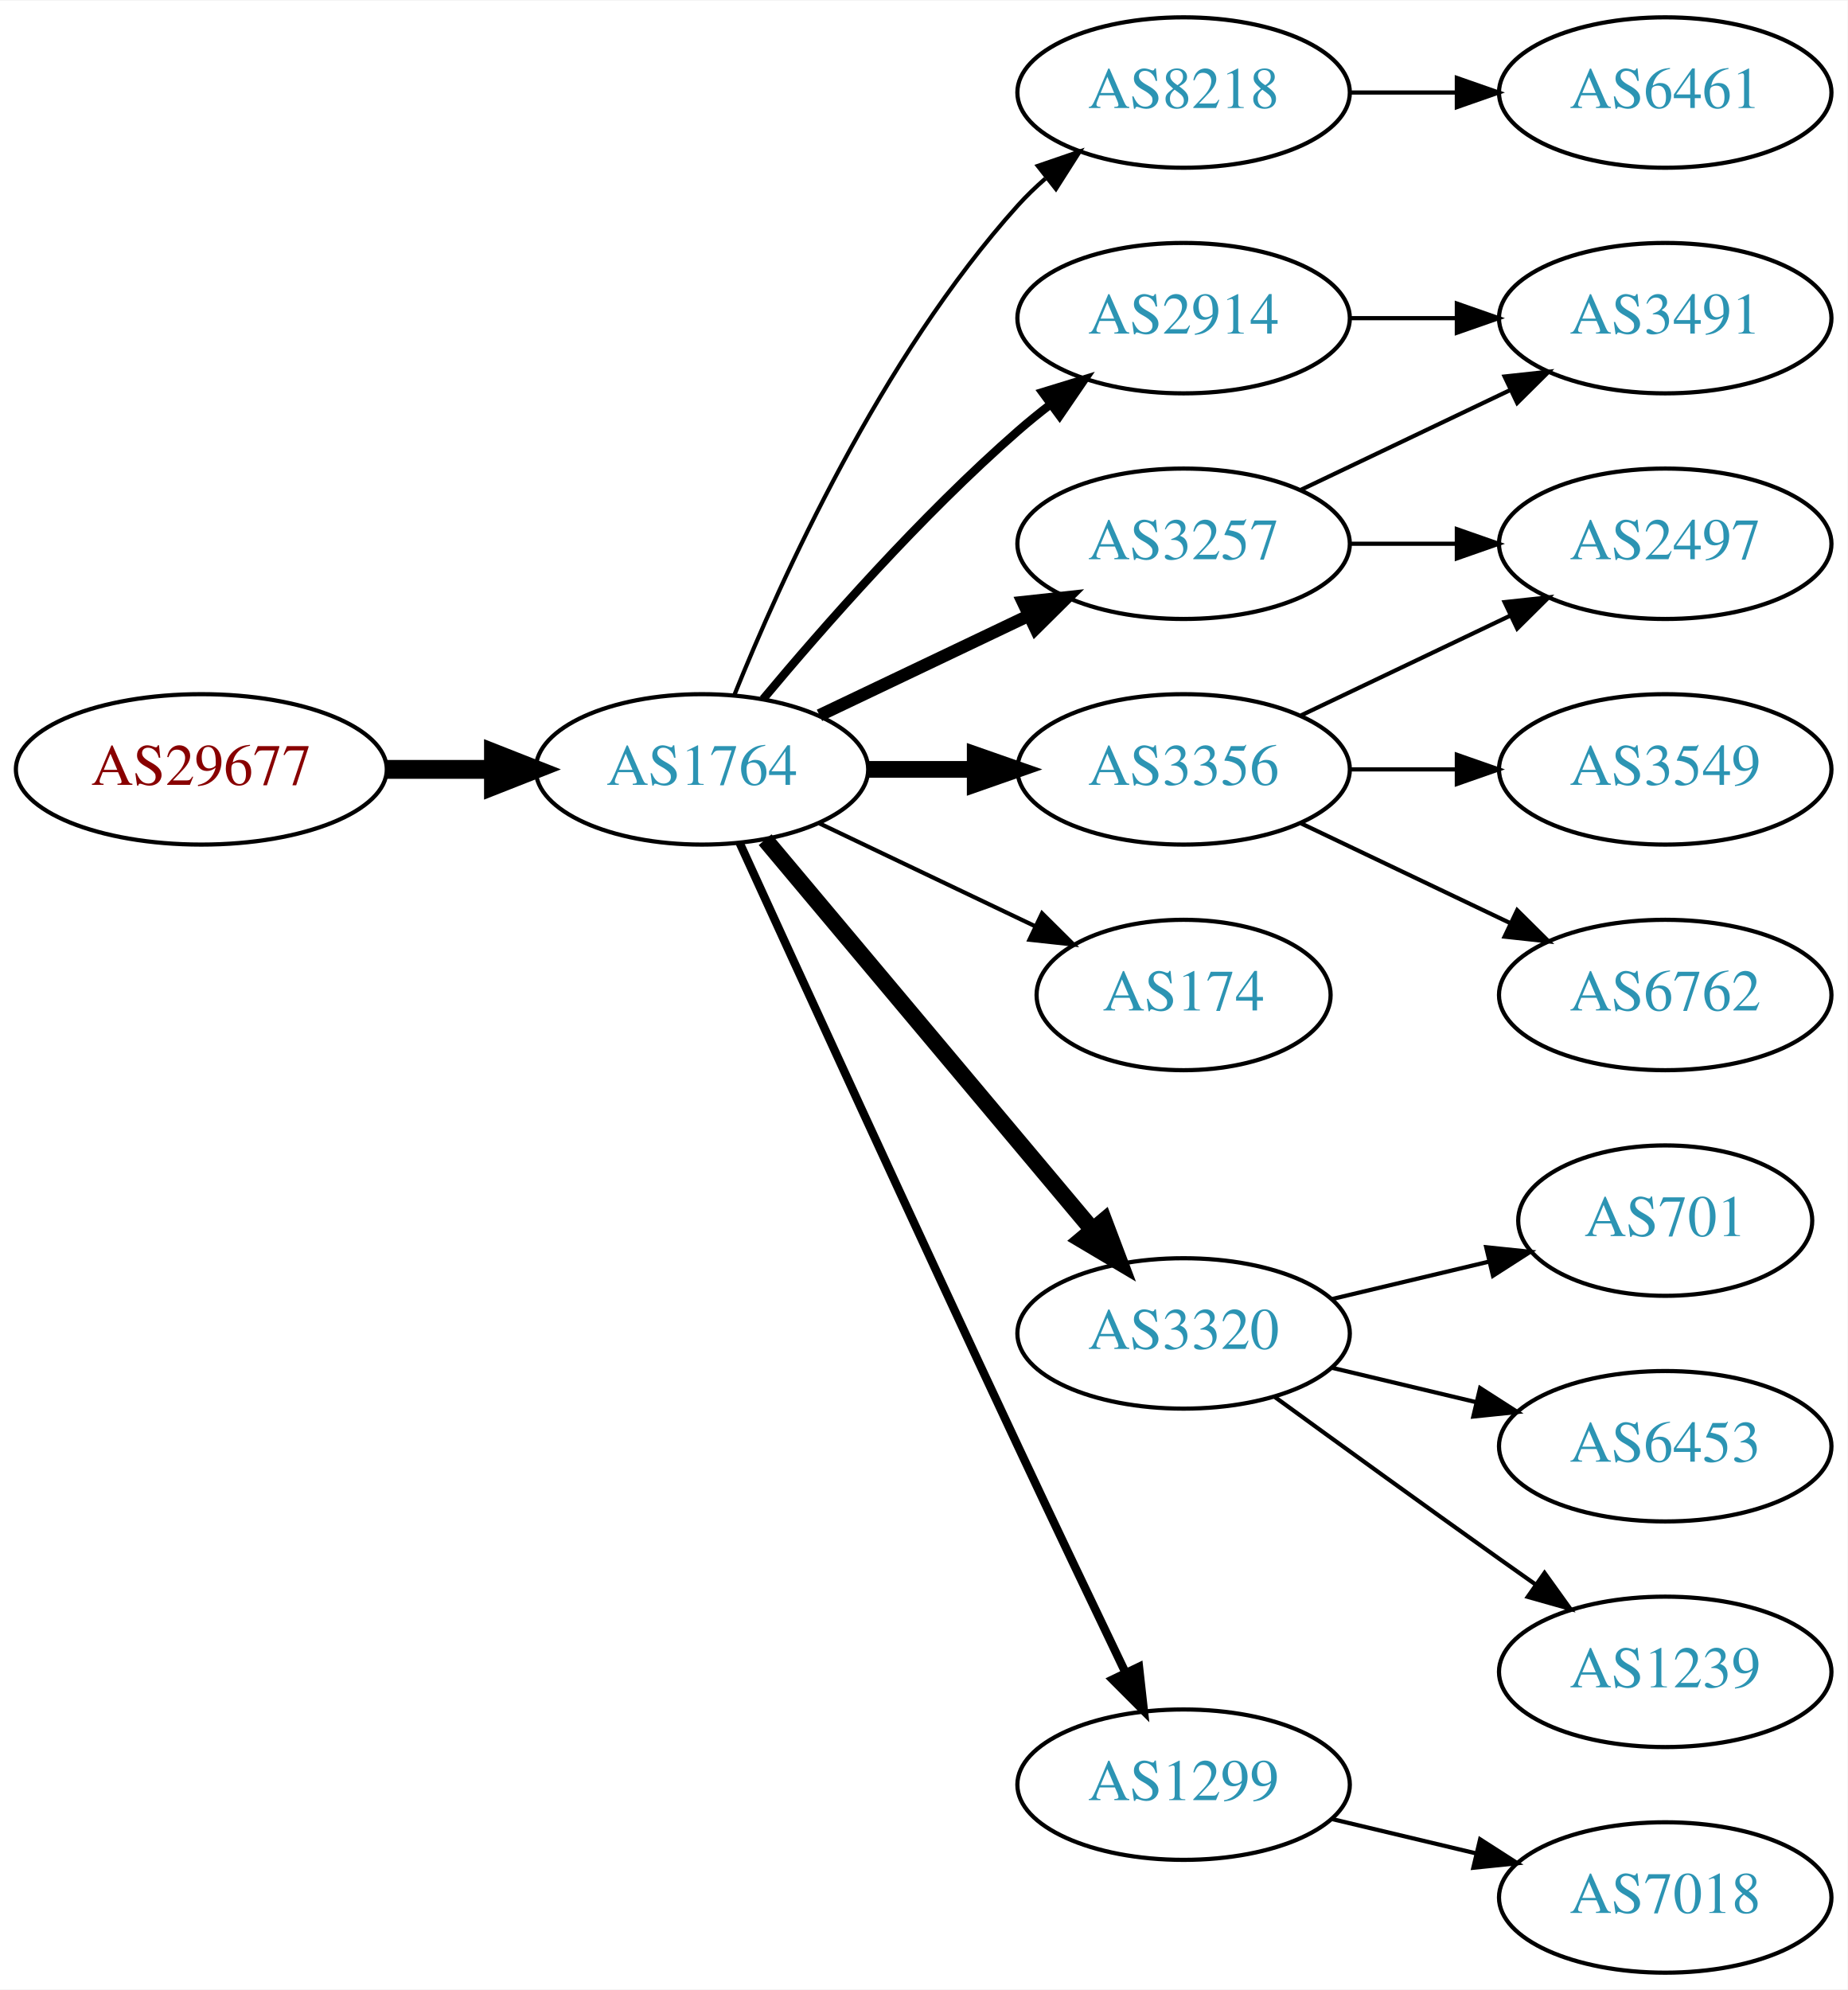
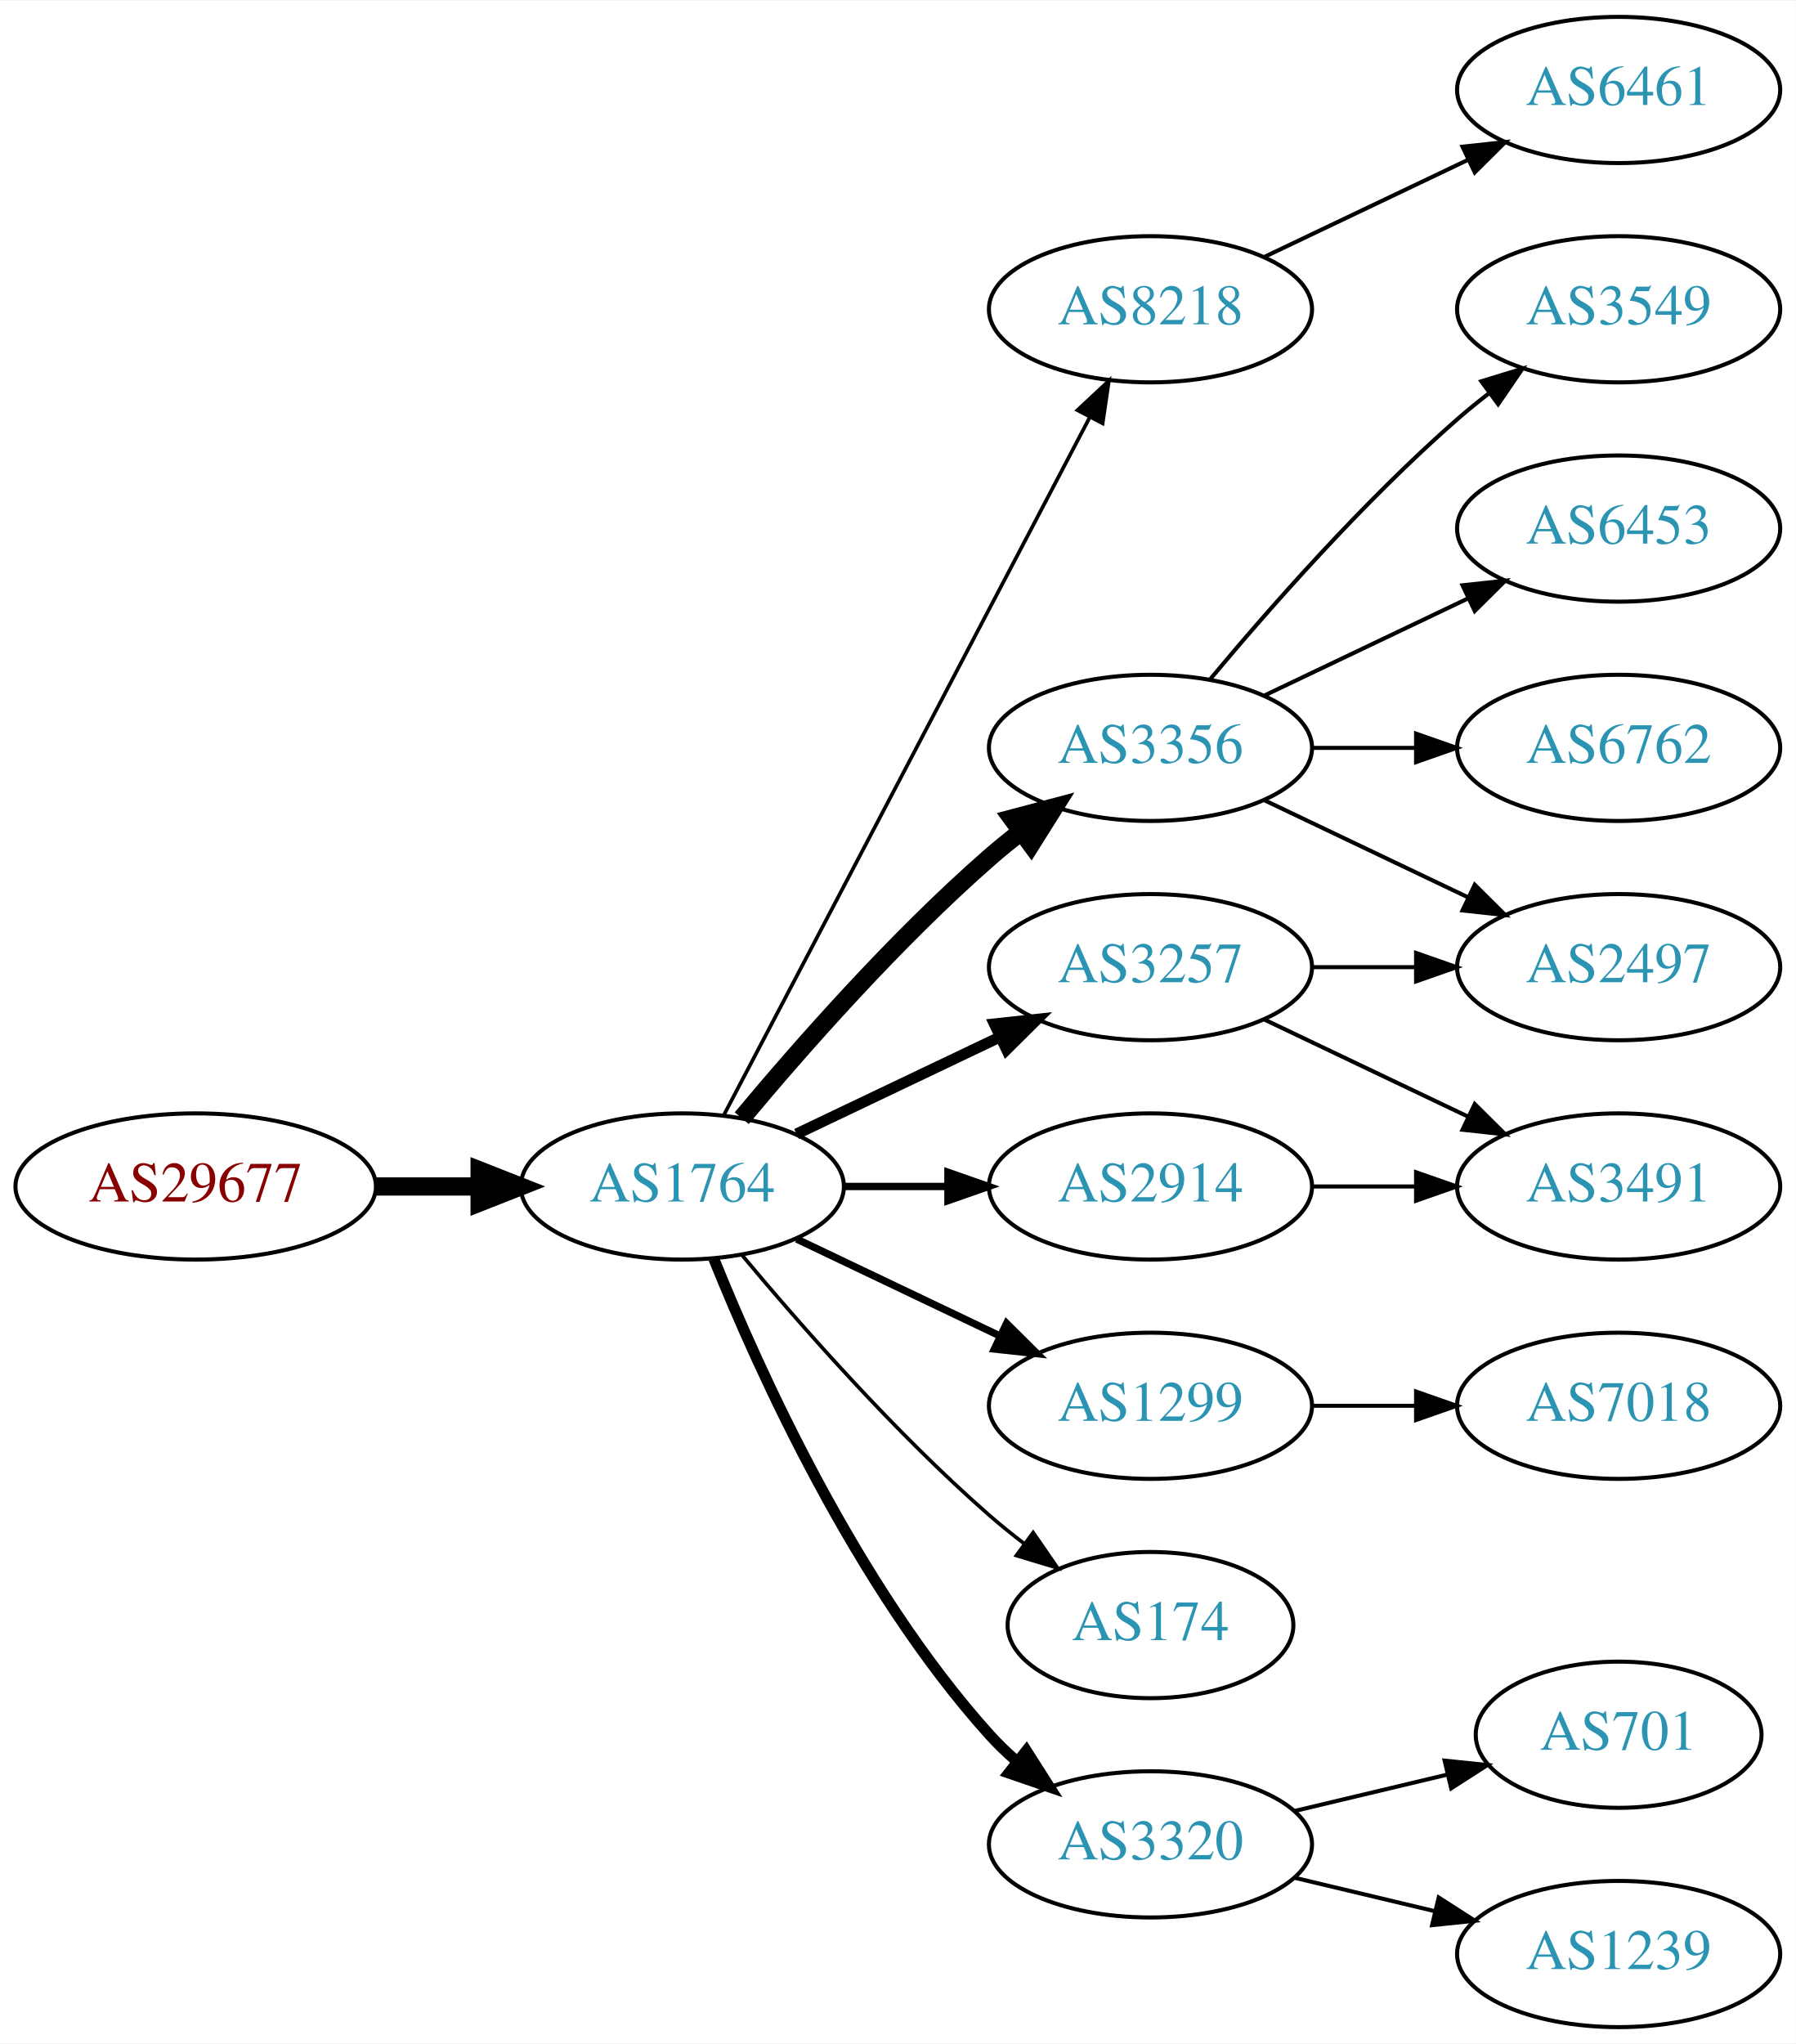
- <svg xmlns="http://www.w3.org/2000/svg" xmlns:xlink="http://www.w3.org/1999/xlink" width="442pt" height="476pt" viewBox="0.00 0.00 442.27 476.00">
-   <g id="graph0" class="graph" transform="scale(1 1) rotate(0) translate(4 472)">
-     <polygon fill="white" stroke="none" points="-4,4 -4,-472 438.271,-472 438.271,4 -4,4" />
+ <svg xmlns="http://www.w3.org/2000/svg" xmlns:xlink="http://www.w3.org/1999/xlink" width="442pt" height="503pt" viewBox="0.00 0.00 442.27 503.00">
+   <g id="graph0" class="graph" transform="scale(1 1) rotate(0) translate(4 499)">
+     <polygon fill="white" stroke="none" points="-4,4 -4,-499 438.271,-499 438.271,4 -4,4" />
    <g id="node1" class="node">
      <g id="a_node1">
        <a xlink:href="/asn/29677" xlink:title="AS29677 ~ AXIANS ICT Austria GmbH [AT]">
-           <ellipse fill="#ffffff" stroke="black" cx="44.196" cy="-288" rx="44.393" ry="18" />
-           <text text-anchor="middle" x="44.196" y="-284.3" font-family="Times,serif" font-size="14.00" fill="#880000">AS29677</text>
+           <ellipse fill="#ffffff" stroke="black" cx="44.196" cy="-207" rx="44.393" ry="18" />
+           <text text-anchor="middle" x="44.196" y="-203.3" font-family="Times,serif" font-size="14.00" fill="#880000">AS29677</text>
        </a>
      </g>
    </g>
    <g id="node2" class="node">
      <g id="a_node2">
        <a xlink:href="/asn/1764" xlink:title="AS1764 ~ NEXTLAYER-AS [AT]">
-           <ellipse fill="#ffffff" stroke="black" cx="164.039" cy="-288" rx="39.794" ry="18" />
-           <text text-anchor="middle" x="164.039" y="-284.3" font-family="Times,serif" font-size="14.00" fill="#2c94b3">AS1764</text>
+           <ellipse fill="#ffffff" stroke="black" cx="164.039" cy="-207" rx="39.794" ry="18" />
+           <text text-anchor="middle" x="164.039" y="-203.3" font-family="Times,serif" font-size="14.00" fill="#2c94b3">AS1764</text>
        </a>
      </g>
    </g>
    <g id="edge1" class="edge">
-       <path fill="none" stroke="black" stroke-width="4.5" d="M88.407,-288C96.72,-288 105.482,-288 113.965,-288" />
-       <polygon fill="black" stroke="black" stroke-width="4.5" points="114.123,-291.938 124.123,-288 114.123,-284.063 114.123,-291.938" />
+       <path fill="none" stroke="black" stroke-width="4.5" d="M88.407,-207C96.72,-207 105.482,-207 113.965,-207" />
+       <polygon fill="black" stroke="black" stroke-width="4.5" points="114.123,-210.938 124.123,-207 114.123,-203.063 114.123,-210.938" />
    </g>
    <g id="node3" class="node">
      <g id="a_node3">
        <a xlink:href="/asn/8218" xlink:title="AS8218 ~ legacy Neotelecoms [FR]">
-           <ellipse fill="#ffffff" stroke="black" cx="279.332" cy="-450" rx="39.794" ry="18" />
-           <text text-anchor="middle" x="279.332" y="-446.3" font-family="Times,serif" font-size="14.00" fill="#2c94b3">AS8218</text>
+           <ellipse fill="#ffffff" stroke="black" cx="279.332" cy="-423" rx="39.794" ry="18" />
+           <text text-anchor="middle" x="279.332" y="-419.3" font-family="Times,serif" font-size="14.00" fill="#2c94b3">AS8218</text>
        </a>
      </g>
    </g>
    <g id="edge2" class="edge">
-       <path fill="none" stroke="black" d="M171.786,-305.787C182.837,-333.243 206.891,-386.578 239.685,-423 241.688,-425.224 243.906,-427.363 246.239,-429.397" />
-       <polygon fill="black" stroke="black" points="244.437,-432.433 254.458,-435.873 248.769,-426.935 244.437,-432.433" />
+       <path fill="none" stroke="black" stroke-width="0.9" d="M174.31,-224.676C194.151,-262.505 240.829,-351.499 264.316,-396.278" />
+       <polygon fill="black" stroke="black" stroke-width="0.9" points="261.347,-398.152 269.091,-405.383 267.546,-394.901 261.347,-398.152" />
    </g>
    <g id="node4" class="node">
      <g id="a_node4">
-         <a xlink:href="/asn/3257" xlink:title="AS3257 ~ GTT [DE]">
-           <ellipse fill="#ffffff" stroke="black" cx="279.332" cy="-342" rx="39.794" ry="18" />
-           <text text-anchor="middle" x="279.332" y="-338.3" font-family="Times,serif" font-size="14.00" fill="#2c94b3">AS3257</text>
+         <a xlink:href="/asn/3356" xlink:title="AS3356 ~ Level 3 Parent, LLC [US]">
+           <ellipse fill="#ffffff" stroke="black" cx="279.332" cy="-315" rx="39.794" ry="18" />
+           <text text-anchor="middle" x="279.332" y="-311.3" font-family="Times,serif" font-size="14.00" fill="#2c94b3">AS3356</text>
        </a>
      </g>
    </g>
    <g id="edge3" class="edge">
-       <path fill="none" stroke="black" stroke-width="3" d="M192.175,-300.934C207.169,-308.081 225.99,-317.052 242.213,-324.785" />
-       <polygon fill="black" stroke="black" stroke-width="3" points="240.884,-328.028 251.417,-329.171 243.895,-321.709 240.884,-328.028" />
+       <path fill="none" stroke="black" stroke-width="4.5" d="M178.669,-223.817C192.951,-240.929 216.498,-267.745 239.685,-288 242.151,-290.154 244.789,-292.294 247.487,-294.372" />
+       <polygon fill="black" stroke="black" stroke-width="4.5" points="245.252,-297.616 255.641,-300.37 249.919,-291.273 245.252,-297.616" />
    </g>
    <g id="node5" class="node">
      <g id="a_node5">
-         <a xlink:href="/asn/2914" xlink:title="AS2914 ~ NTT America, Inc. [US]">
-           <ellipse fill="#ffffff" stroke="black" cx="279.332" cy="-396" rx="39.794" ry="18" />
-           <text text-anchor="middle" x="279.332" y="-392.3" font-family="Times,serif" font-size="14.00" fill="#2c94b3">AS2914</text>
+         <a xlink:href="/asn/1299" xlink:title="AS1299 ~ Telia Carrier [EU]">
+           <ellipse fill="#ffffff" stroke="black" cx="279.332" cy="-153" rx="39.794" ry="18" />
+           <text text-anchor="middle" x="279.332" y="-149.3" font-family="Times,serif" font-size="14.00" fill="#2c94b3">AS1299</text>
        </a>
      </g>
    </g>
    <g id="edge4" class="edge">
-       <path fill="none" stroke="black" stroke-width="2" d="M178.669,-304.817C192.951,-321.929 216.498,-348.745 239.685,-369 242.151,-371.154 244.789,-373.294 247.487,-375.372" />
-       <polygon fill="black" stroke="black" stroke-width="2" points="245.512,-378.264 255.641,-381.37 249.66,-372.625 245.512,-378.264" />
+       <path fill="none" stroke="black" stroke-width="1.8" d="M192.175,-194.066C207.169,-186.919 225.99,-177.948 242.213,-170.215" />
+       <polygon fill="black" stroke="black" stroke-width="1.8" points="243.895,-173.291 251.417,-165.829 240.884,-166.972 243.895,-173.291" />
    </g>
    <g id="node6" class="node">
      <g id="a_node6">
-         <a xlink:href="/asn/3356" xlink:title="AS3356 ~ Level 3 Parent, LLC [US]">
-           <ellipse fill="#ffffff" stroke="black" cx="279.332" cy="-288" rx="39.794" ry="18" />
-           <text text-anchor="middle" x="279.332" y="-284.3" font-family="Times,serif" font-size="14.00" fill="#2c94b3">AS3356</text>
+         <a xlink:href="/asn/174" xlink:title="AS174 ~ Cogent Communications [US]">
+           <ellipse fill="#ffffff" stroke="black" cx="279.332" cy="-99" rx="35.194" ry="18" />
+           <text text-anchor="middle" x="279.332" y="-95.3" font-family="Times,serif" font-size="14.00" fill="#2c94b3">AS174</text>
        </a>
      </g>
    </g>
    <g id="edge5" class="edge">
-       <path fill="none" stroke="black" stroke-width="4" d="M203.711,-288C211.914,-288 220.678,-288 229.21,-288" />
-       <polygon fill="black" stroke="black" stroke-width="4" points="229.449,-291.5 239.449,-288 229.449,-284.5 229.449,-291.5" />
+       <path fill="none" stroke="black" stroke-width="0.9" d="M178.669,-190.183C192.951,-173.071 216.498,-146.255 239.685,-126 242.355,-123.668 245.228,-121.352 248.158,-119.114" />
+       <polygon fill="black" stroke="black" stroke-width="0.9" points="250.436,-121.784 256.449,-113.061 246.309,-116.13 250.436,-121.784" />
    </g>
    <g id="node7" class="node">
      <g id="a_node7">
-         <a xlink:href="/asn/174" xlink:title="AS174 ~ Cogent Communications [US]">
-           <ellipse fill="#ffffff" stroke="black" cx="279.332" cy="-234" rx="35.194" ry="18" />
-           <text text-anchor="middle" x="279.332" y="-230.3" font-family="Times,serif" font-size="14.00" fill="#2c94b3">AS174</text>
+         <a xlink:href="/asn/3257" xlink:title="AS3257 ~ GTT [DE]">
+           <ellipse fill="#ffffff" stroke="black" cx="279.332" cy="-261" rx="39.794" ry="18" />
+           <text text-anchor="middle" x="279.332" y="-257.3" font-family="Times,serif" font-size="14.00" fill="#2c94b3">AS3257</text>
        </a>
      </g>
    </g>
    <g id="edge6" class="edge">
-       <path fill="none" stroke="black" d="M192.175,-275.066C207.607,-267.71 227.092,-258.423 243.628,-250.541" />
-       <polygon fill="black" stroke="black" points="245.448,-253.551 252.969,-246.089 242.436,-247.232 245.448,-253.551" />
+       <path fill="none" stroke="black" stroke-width="2.7" d="M192.175,-219.934C207.169,-227.081 225.99,-236.052 242.213,-243.785" />
+       <polygon fill="black" stroke="black" stroke-width="2.7" points="240.884,-247.028 251.417,-248.171 243.895,-240.709 240.884,-247.028" />
    </g>
    <g id="node8" class="node">
      <g id="a_node8">
        <a xlink:href="/asn/3320" xlink:title="AS3320 ~ DTAG [DE]">
-           <ellipse fill="#ffffff" stroke="black" cx="279.332" cy="-153" rx="39.794" ry="18" />
-           <text text-anchor="middle" x="279.332" y="-149.3" font-family="Times,serif" font-size="14.00" fill="#2c94b3">AS3320</text>
+           <ellipse fill="#ffffff" stroke="black" cx="279.332" cy="-45" rx="39.794" ry="18" />
+           <text text-anchor="middle" x="279.332" y="-41.3" font-family="Times,serif" font-size="14.00" fill="#2c94b3">AS3320</text>
        </a>
      </g>
    </g>
    <g id="edge7" class="edge">
-       <path fill="none" stroke="black" stroke-width="4" d="M179.158,-271.175C198.833,-247.731 234.637,-205.066 257.415,-177.924" />
-       <polygon fill="black" stroke="black" stroke-width="4" points="260.287,-179.947 264.034,-170.037 254.925,-175.447 260.287,-179.947" />
+       <path fill="none" stroke="black" stroke-width="2.7" d="M171.786,-189.213C182.837,-161.757 206.891,-108.422 239.685,-72 241.688,-69.776 243.906,-67.637 246.239,-65.603" />
+       <polygon fill="black" stroke="black" stroke-width="2.7" points="248.769,-68.065 254.458,-59.127 244.437,-62.567 248.769,-68.065" />
    </g>
    <g id="node9" class="node">
      <g id="a_node9">
-         <a xlink:href="/asn/1299" xlink:title="AS1299 ~ Telia Carrier [EU]">
-           <ellipse fill="#ffffff" stroke="black" cx="279.332" cy="-45" rx="39.794" ry="18" />
-           <text text-anchor="middle" x="279.332" y="-41.3" font-family="Times,serif" font-size="14.00" fill="#2c94b3">AS1299</text>
+         <a xlink:href="/asn/2914" xlink:title="AS2914 ~ NTT America, Inc. [US]">
+           <ellipse fill="#ffffff" stroke="black" cx="279.332" cy="-207" rx="39.794" ry="18" />
+           <text text-anchor="middle" x="279.332" y="-203.3" font-family="Times,serif" font-size="14.00" fill="#2c94b3">AS2914</text>
        </a>
      </g>
    </g>
    <g id="edge8" class="edge">
-       <path fill="none" stroke="black" stroke-width="2" d="M173.026,-270.464C186.602,-240.704 215.099,-178.43 239.685,-126 248.176,-107.892 257.868,-87.579 265.422,-71.825" />
-       <polygon fill="black" stroke="black" stroke-width="2" points="268.647,-73.195 269.82,-62.665 262.337,-70.165 268.647,-73.195" />
+       <path fill="none" stroke="black" stroke-width="1.8" d="M203.711,-207C211.914,-207 220.678,-207 229.21,-207" />
+       <polygon fill="black" stroke="black" stroke-width="1.8" points="229.449,-210.5 239.449,-207 229.449,-203.5 229.449,-210.5" />
    </g>
    <g id="node10" class="node">
      <g id="a_node10">
        <a xlink:href="/asn/6461" xlink:title="AS6461 ~ Zayo Bandwidth [US]">
-           <ellipse fill="#ffffff" stroke="black" cx="394.625" cy="-450" rx="39.794" ry="18" />
-           <text text-anchor="middle" x="394.625" y="-446.3" font-family="Times,serif" font-size="14.00" fill="#2c94b3">AS6461</text>
+           <ellipse fill="#ffffff" stroke="black" cx="394.625" cy="-477" rx="39.794" ry="18" />
+           <text text-anchor="middle" x="394.625" y="-473.3" font-family="Times,serif" font-size="14.00" fill="#2c94b3">AS6461</text>
        </a>
      </g>
    </g>
    <g id="edge9" class="edge">
-       <path fill="none" stroke="black" d="M319.004,-450C327.207,-450 335.971,-450 344.503,-450" />
-       <polygon fill="black" stroke="black" points="344.742,-453.5 354.742,-450 344.742,-446.5 344.742,-453.5" />
+       <path fill="none" stroke="black" d="M307.468,-435.934C322.462,-443.081 341.283,-452.052 357.506,-459.785" />
+       <polygon fill="black" stroke="black" points="356.177,-463.028 366.71,-464.171 359.188,-456.709 356.177,-463.028" />
    </g>
    <g id="node11" class="node">
      <g id="a_node11">
-         <a xlink:href="/asn/2497" xlink:title="AS2497 ~ Internet Initiative Japan Inc. [JP]">
-           <ellipse fill="#ffffff" stroke="black" cx="394.625" cy="-342" rx="39.794" ry="18" />
-           <text text-anchor="middle" x="394.625" y="-338.3" font-family="Times,serif" font-size="14.00" fill="#2c94b3">AS2497</text>
+         <a xlink:href="/asn/3549" xlink:title="AS3549 ~ Level 3 Parent, LLC [US]">
+           <ellipse fill="#ffffff" stroke="black" cx="394.625" cy="-423" rx="39.794" ry="18" />
+           <text text-anchor="middle" x="394.625" y="-419.3" font-family="Times,serif" font-size="14.00" fill="#2c94b3">AS3549</text>
        </a>
      </g>
    </g>
    <g id="edge10" class="edge">
-       <path fill="none" stroke="black" d="M319.004,-342C327.207,-342 335.971,-342 344.503,-342" />
-       <polygon fill="black" stroke="black" points="344.742,-345.5 354.742,-342 344.742,-338.5 344.742,-345.5" />
+       <path fill="none" stroke="black" d="M293.962,-331.817C308.244,-348.929 331.791,-375.745 354.978,-396 357.444,-398.154 360.082,-400.294 362.78,-402.372" />
+       <polygon fill="black" stroke="black" points="360.805,-405.264 370.934,-408.37 364.953,-399.625 360.805,-405.264" />
    </g>
    <g id="node12" class="node">
      <g id="a_node12">
-         <a xlink:href="/asn/3491" xlink:title="AS3491 ~ PCCW Global, Inc. [US]">
-           <ellipse fill="#ffffff" stroke="black" cx="394.625" cy="-396" rx="39.794" ry="18" />
-           <text text-anchor="middle" x="394.625" y="-392.3" font-family="Times,serif" font-size="14.00" fill="#2c94b3">AS3491</text>
+         <a xlink:href="/asn/6453" xlink:title="AS6453 ~ TATA COMMUNICATIONS (AMERICA) INC [US]">
+           <ellipse fill="#ffffff" stroke="black" cx="394.625" cy="-369" rx="39.794" ry="18" />
+           <text text-anchor="middle" x="394.625" y="-365.3" font-family="Times,serif" font-size="14.00" fill="#2c94b3">AS6453</text>
        </a>
      </g>
    </g>
    <g id="edge11" class="edge">
-       <path fill="none" stroke="black" d="M307.468,-354.934C322.462,-362.081 341.283,-371.052 357.506,-378.785" />
-       <polygon fill="black" stroke="black" points="356.177,-382.028 366.71,-383.171 359.188,-375.709 356.177,-382.028" />
-     </g>
-     <g id="edge19" class="edge">
-       <path fill="none" stroke="black" d="M319.004,-396C327.207,-396 335.971,-396 344.503,-396" />
-       <polygon fill="black" stroke="black" points="344.742,-399.5 354.742,-396 344.742,-392.5 344.742,-399.5" />
-     </g>
-     <g id="edge14" class="edge">
-       <path fill="none" stroke="black" d="M307.468,-300.934C322.462,-308.081 341.283,-317.052 357.506,-324.785" />
-       <polygon fill="black" stroke="black" points="356.177,-328.028 366.71,-329.171 359.188,-321.709 356.177,-328.028" />
+       <path fill="none" stroke="black" d="M307.468,-327.934C322.462,-335.081 341.283,-344.052 357.506,-351.785" />
+       <polygon fill="black" stroke="black" points="356.177,-355.028 366.71,-356.171 359.188,-348.709 356.177,-355.028" />
    </g>
    <g id="node13" class="node">
      <g id="a_node13">
-         <a xlink:href="/asn/3549" xlink:title="AS3549 ~ Level 3 Parent, LLC [US]">
-           <ellipse fill="#ffffff" stroke="black" cx="394.625" cy="-288" rx="39.794" ry="18" />
-           <text text-anchor="middle" x="394.625" y="-284.3" font-family="Times,serif" font-size="14.00" fill="#2c94b3">AS3549</text>
+         <a xlink:href="/asn/6762" xlink:title="AS6762 ~ TELECOM ITALIA SPARKLE S.p.A. [IT]">
+           <ellipse fill="#ffffff" stroke="black" cx="394.625" cy="-315" rx="39.794" ry="18" />
+           <text text-anchor="middle" x="394.625" y="-311.3" font-family="Times,serif" font-size="14.00" fill="#2c94b3">AS6762</text>
        </a>
      </g>
    </g>
    <g id="edge12" class="edge">
-       <path fill="none" stroke="black" d="M319.004,-288C327.207,-288 335.971,-288 344.503,-288" />
-       <polygon fill="black" stroke="black" points="344.742,-291.5 354.742,-288 344.742,-284.5 344.742,-291.5" />
+       <path fill="none" stroke="black" d="M319.004,-315C327.207,-315 335.971,-315 344.503,-315" />
+       <polygon fill="black" stroke="black" points="344.742,-318.5 354.742,-315 344.742,-311.5 344.742,-318.5" />
    </g>
    <g id="node14" class="node">
      <g id="a_node14">
-         <a xlink:href="/asn/6762" xlink:title="AS6762 ~ TELECOM ITALIA SPARKLE S.p.A. [IT]">
-           <ellipse fill="#ffffff" stroke="black" cx="394.625" cy="-234" rx="39.794" ry="18" />
-           <text text-anchor="middle" x="394.625" y="-230.3" font-family="Times,serif" font-size="14.00" fill="#2c94b3">AS6762</text>
+         <a xlink:href="/asn/2497" xlink:title="AS2497 ~ Internet Initiative Japan Inc. [JP]">
+           <ellipse fill="#ffffff" stroke="black" cx="394.625" cy="-261" rx="39.794" ry="18" />
+           <text text-anchor="middle" x="394.625" y="-257.3" font-family="Times,serif" font-size="14.00" fill="#2c94b3">AS2497</text>
        </a>
      </g>
    </g>
    <g id="edge13" class="edge">
-       <path fill="none" stroke="black" d="M307.468,-275.066C322.462,-267.919 341.283,-258.948 357.506,-251.215" />
-       <polygon fill="black" stroke="black" points="359.188,-254.291 366.71,-246.829 356.177,-247.972 359.188,-254.291" />
+       <path fill="none" stroke="black" d="M307.468,-302.066C322.462,-294.919 341.283,-285.948 357.506,-278.215" />
+       <polygon fill="black" stroke="black" points="359.188,-281.291 366.71,-273.829 356.177,-274.972 359.188,-281.291" />
    </g>
    <g id="node15" class="node">
      <g id="a_node15">
-         <a xlink:href="/asn/701" xlink:title="AS701 ~ UUNET [US]">
-           <ellipse fill="#ffffff" stroke="black" cx="394.625" cy="-180" rx="35.194" ry="18" />
-           <text text-anchor="middle" x="394.625" y="-176.3" font-family="Times,serif" font-size="14.00" fill="#2c94b3">AS701</text>
-         </a>
-       </g>
-     </g>
-     <g id="edge15" class="edge">
-       <path fill="none" stroke="black" d="M314.939,-161.248C326.733,-164.058 340.038,-167.229 352.306,-170.153" />
-       <polygon fill="black" stroke="black" points="351.772,-173.624 362.311,-172.537 353.394,-166.814 351.772,-173.624" />
+         <a xlink:href="/asn/7018" xlink:title="AS7018 ~ AT&amp;T Services, Inc. [US]">
+           <ellipse fill="#ffffff" stroke="black" cx="394.625" cy="-153" rx="39.794" ry="18" />
+           <text text-anchor="middle" x="394.625" y="-149.3" font-family="Times,serif" font-size="14.00" fill="#2c94b3">AS7018</text>
+         </a>
+       </g>
+     </g>
+     <g id="edge14" class="edge">
+       <path fill="none" stroke="black" d="M319.004,-153C327.207,-153 335.971,-153 344.503,-153" />
+       <polygon fill="black" stroke="black" points="344.742,-156.5 354.742,-153 344.742,-149.5 344.742,-156.5" />
+     </g>
+     <g id="edge16" class="edge">
+       <path fill="none" stroke="black" d="M319.004,-261C327.207,-261 335.971,-261 344.503,-261" />
+       <polygon fill="black" stroke="black" points="344.742,-264.5 354.742,-261 344.742,-257.5 344.742,-264.5" />
    </g>
    <g id="node16" class="node">
      <g id="a_node16">
-         <a xlink:href="/asn/6453" xlink:title="AS6453 ~ TATA COMMUNICATIONS (AMERICA) INC [US]">
-           <ellipse fill="#ffffff" stroke="black" cx="394.625" cy="-126" rx="39.794" ry="18" />
-           <text text-anchor="middle" x="394.625" y="-122.3" font-family="Times,serif" font-size="14.00" fill="#2c94b3">AS6453</text>
-         </a>
-       </g>
-     </g>
-     <g id="edge16" class="edge">
-       <path fill="none" stroke="black" d="M314.939,-144.752C325.81,-142.162 337.964,-139.265 349.407,-136.538" />
-       <polygon fill="black" stroke="black" points="350.313,-139.92 359.229,-134.197 348.69,-133.111 350.313,-139.92" />
+         <a xlink:href="/asn/3491" xlink:title="AS3491 ~ PCCW Global, Inc. [US]">
+           <ellipse fill="#ffffff" stroke="black" cx="394.625" cy="-207" rx="39.794" ry="18" />
+           <text text-anchor="middle" x="394.625" y="-203.3" font-family="Times,serif" font-size="14.00" fill="#2c94b3">AS3491</text>
+         </a>
+       </g>
+     </g>
+     <g id="edge15" class="edge">
+       <path fill="none" stroke="black" d="M307.468,-248.066C322.462,-240.919 341.283,-231.948 357.506,-224.215" />
+       <polygon fill="black" stroke="black" points="359.188,-227.291 366.71,-219.829 356.177,-220.972 359.188,-227.291" />
    </g>
    <g id="node17" class="node">
      <g id="a_node17">
-         <a xlink:href="/asn/1239" xlink:title="AS1239 ~ Sprint [US]">
-           <ellipse fill="#ffffff" stroke="black" cx="394.625" cy="-72" rx="39.794" ry="18" />
-           <text text-anchor="middle" x="394.625" y="-68.3" font-family="Times,serif" font-size="14.00" fill="#2c94b3">AS1239</text>
+         <a xlink:href="/asn/701" xlink:title="AS701 ~ UUNET [US]">
+           <ellipse fill="#ffffff" stroke="black" cx="394.625" cy="-72" rx="35.194" ry="18" />
+           <text text-anchor="middle" x="394.625" y="-68.3" font-family="Times,serif" font-size="14.00" fill="#2c94b3">AS701</text>
        </a>
      </g>
    </g>
    <g id="edge17" class="edge">
-       <path fill="none" stroke="black" d="M301.18,-137.778C316.114,-126.909 336.727,-111.975 354.978,-99 357.799,-96.995 360.742,-94.915 363.69,-92.841" />
-       <polygon fill="black" stroke="black" points="365.736,-95.681 371.914,-87.074 361.717,-89.95 365.736,-95.681" />
+       <path fill="none" stroke="black" d="M314.939,-53.248C326.733,-56.059 340.038,-59.229 352.306,-62.153" />
+       <polygon fill="black" stroke="black" points="351.772,-65.624 362.311,-64.537 353.394,-58.814 351.772,-65.624" />
    </g>
    <g id="node18" class="node">
      <g id="a_node18">
-         <a xlink:href="/asn/7018" xlink:title="AS7018 ~ ATT-INTERNET4 [US]">
+         <a xlink:href="/asn/1239" xlink:title="AS1239 ~ Sprint [US]">
          <ellipse fill="#ffffff" stroke="black" cx="394.625" cy="-18" rx="39.794" ry="18" />
-           <text text-anchor="middle" x="394.625" y="-14.3" font-family="Times,serif" font-size="14.00" fill="#2c94b3">AS7018</text>
+           <text text-anchor="middle" x="394.625" y="-14.3" font-family="Times,serif" font-size="14.00" fill="#2c94b3">AS1239</text>
        </a>
      </g>
    </g>
    <g id="edge18" class="edge">
      <path fill="none" stroke="black" d="M314.939,-36.752C325.81,-34.162 337.964,-31.265 349.407,-28.538" />
      <polygon fill="black" stroke="black" points="350.313,-31.92 359.229,-26.197 348.69,-25.111 350.313,-31.92" />
    </g>
+     <g id="edge19" class="edge">
+       <path fill="none" stroke="black" d="M319.004,-207C327.207,-207 335.971,-207 344.503,-207" />
+       <polygon fill="black" stroke="black" points="344.742,-210.5 354.742,-207 344.742,-203.5 344.742,-210.5" />
+     </g>
  </g>
</svg>
